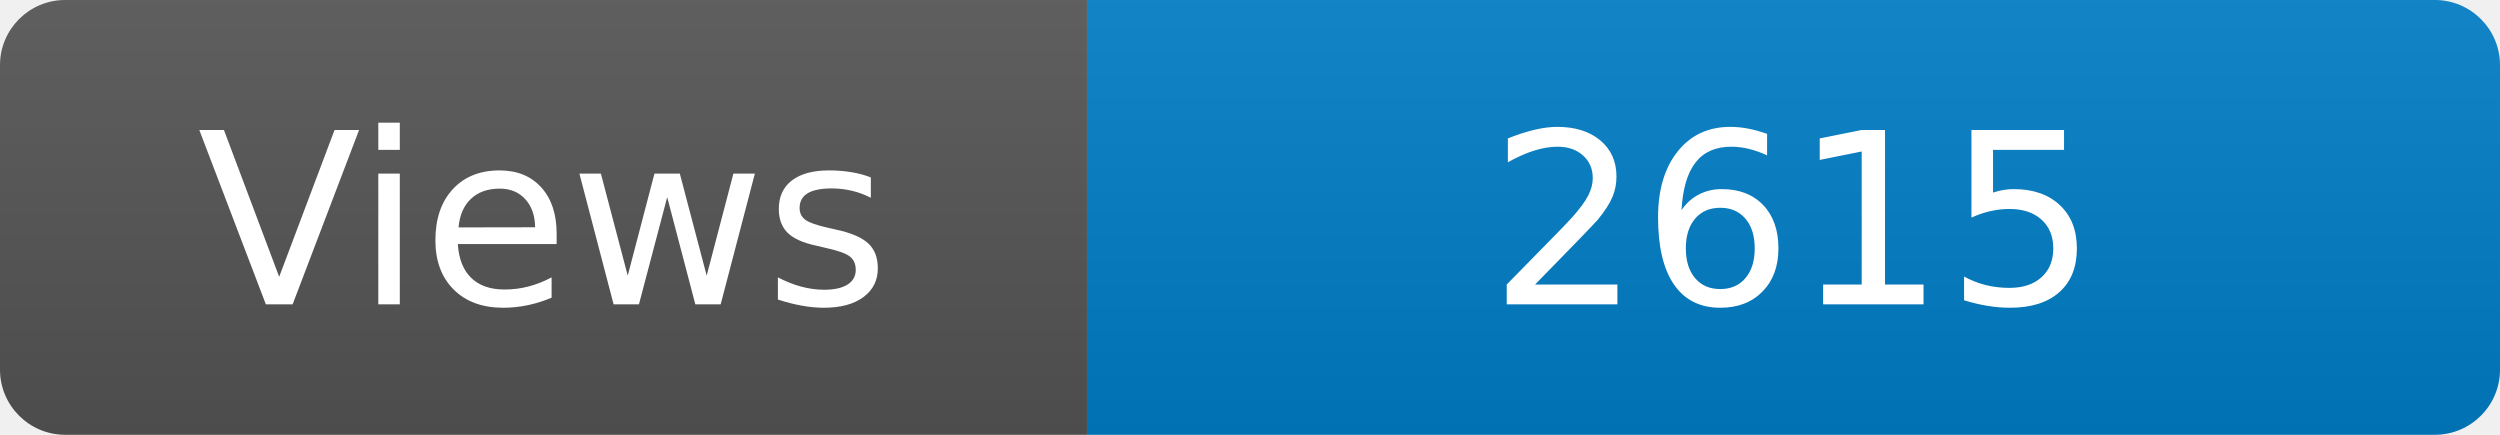
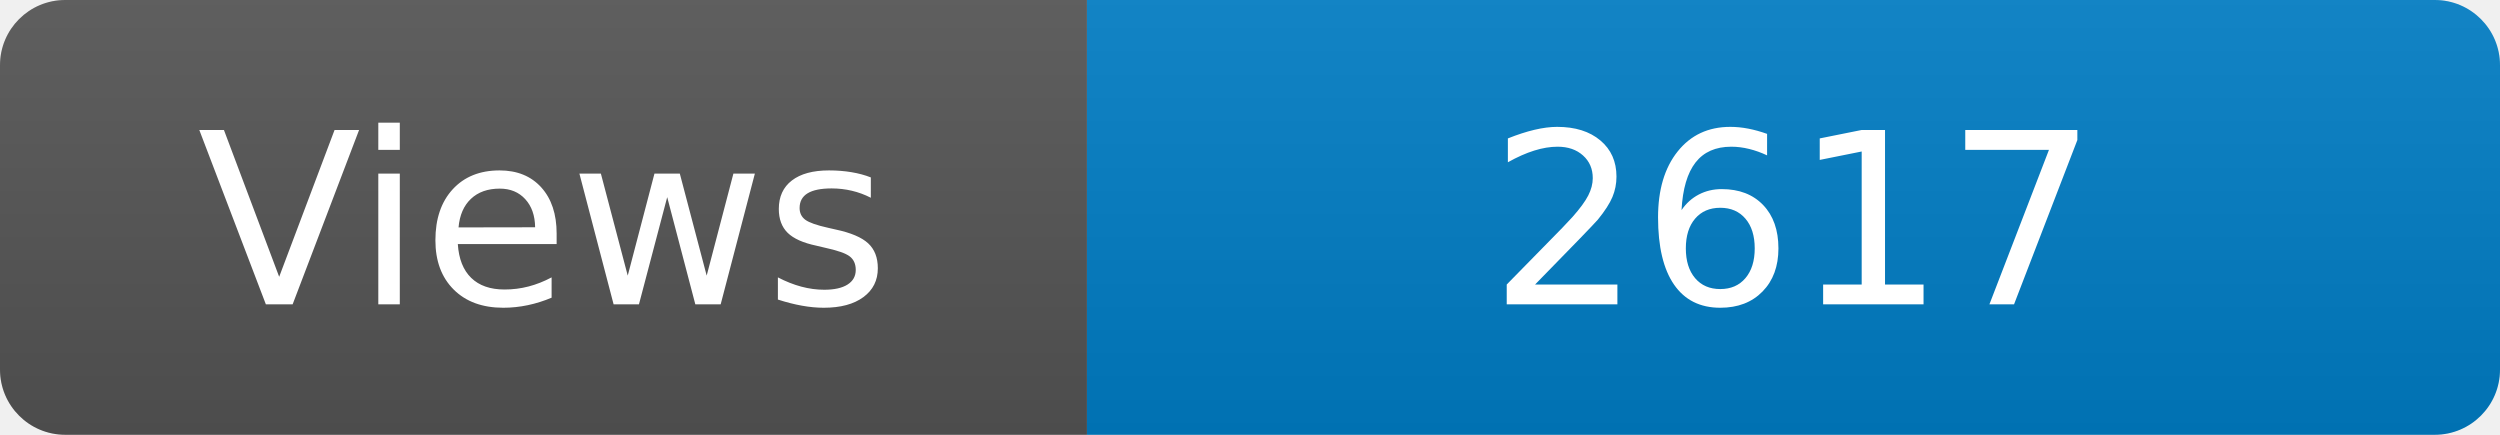
<svg xmlns="http://www.w3.org/2000/svg" width="115" height="20" role="img" aria-label="Maintained?: yes">
  <linearGradient id="s" x2="0" y2="100%">
    <stop offset="0" stop-color="#bbb" stop-opacity=".1" />
    <stop offset="1" stop-opacity=".1" />
  </linearGradient>
  <clipPath id="r">
    <rect width="115" height="20" rx="3" fill="#fff" />
  </clipPath>
  <g clip-path="url(#r)">
    <rect width="50" height="20" fill="#555" />
    <rect x="50" width="160" height="20" fill="#007ec6" />
    <rect width="115" height="20" fill="url(#s)" />
  </g>
  <g fill="#fff" text-anchor="middle" font-family="Verdana,Geneva,DejaVu Sans,sans-serif" font-size="110">
    <text x="250" y="140" transform="scale(.1)" fill="#fff">Views</text>
-     <text x="825" y="140" transform="scale(.1)" fill="#fff">2615</text>
+     <text x="825" y="140" transform="scale(.1)" fill="#fff">2617</text>
  </g>
</svg>
